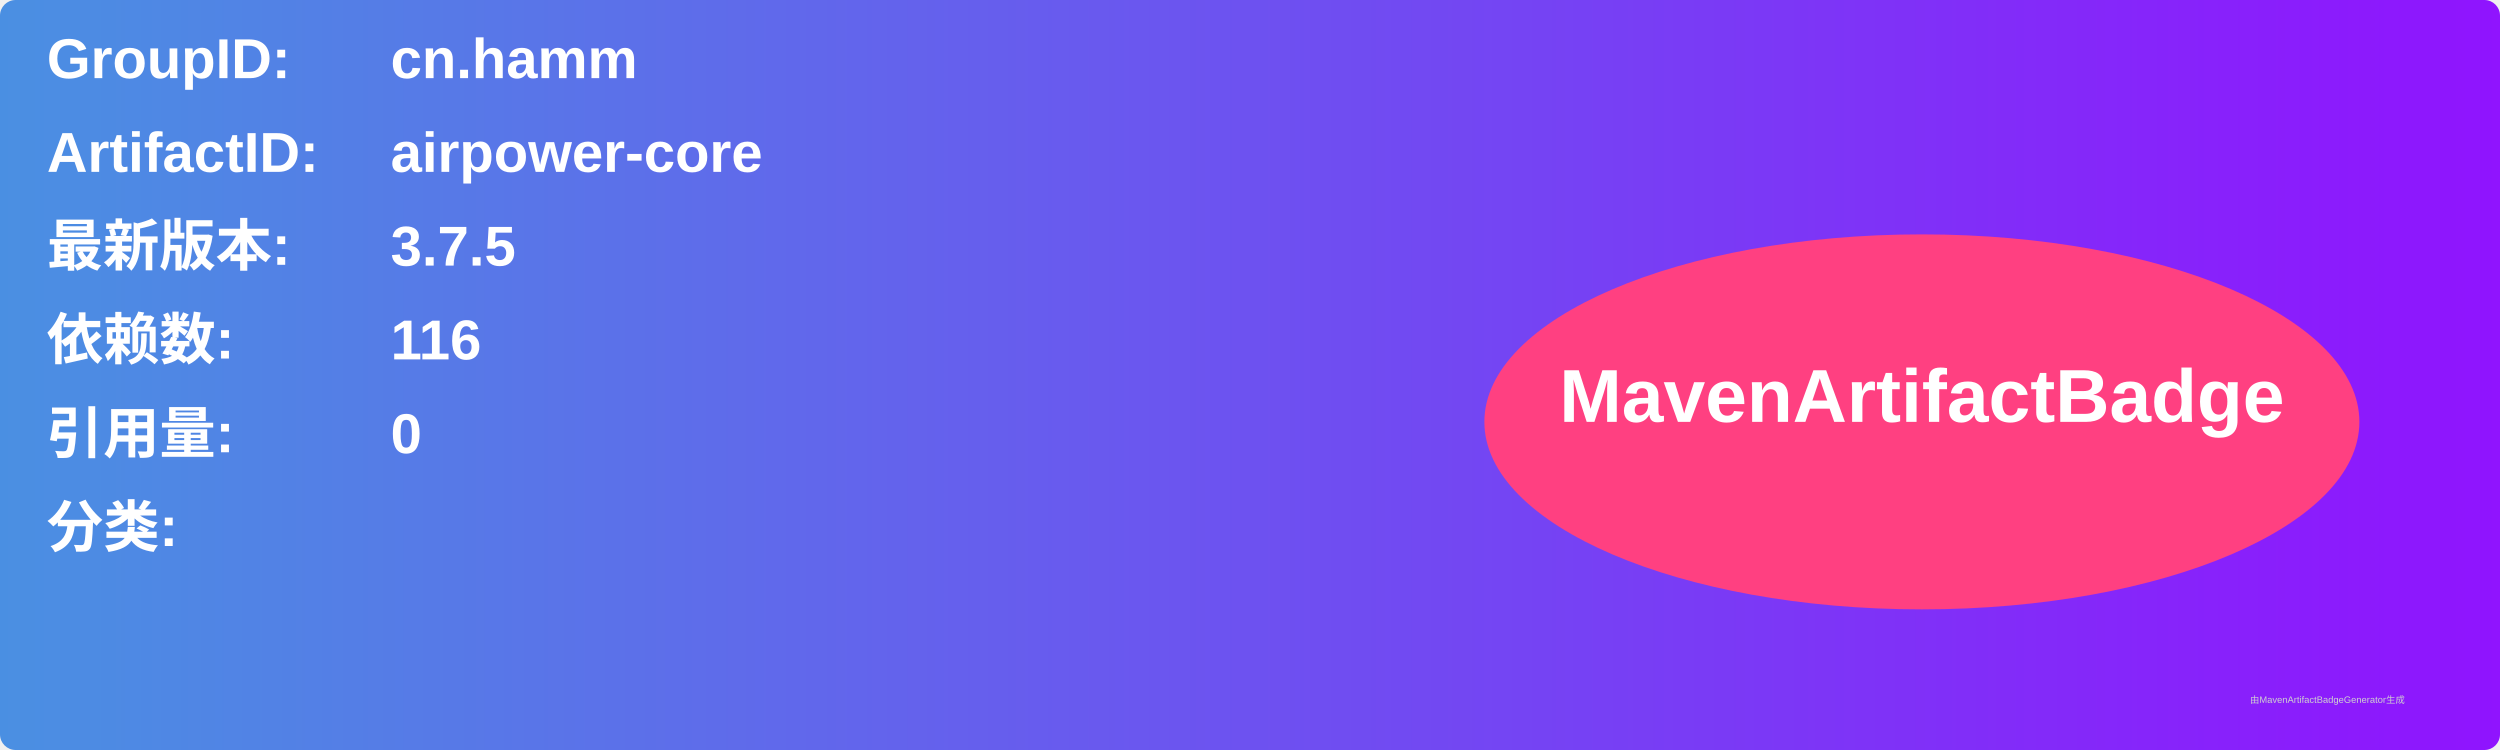
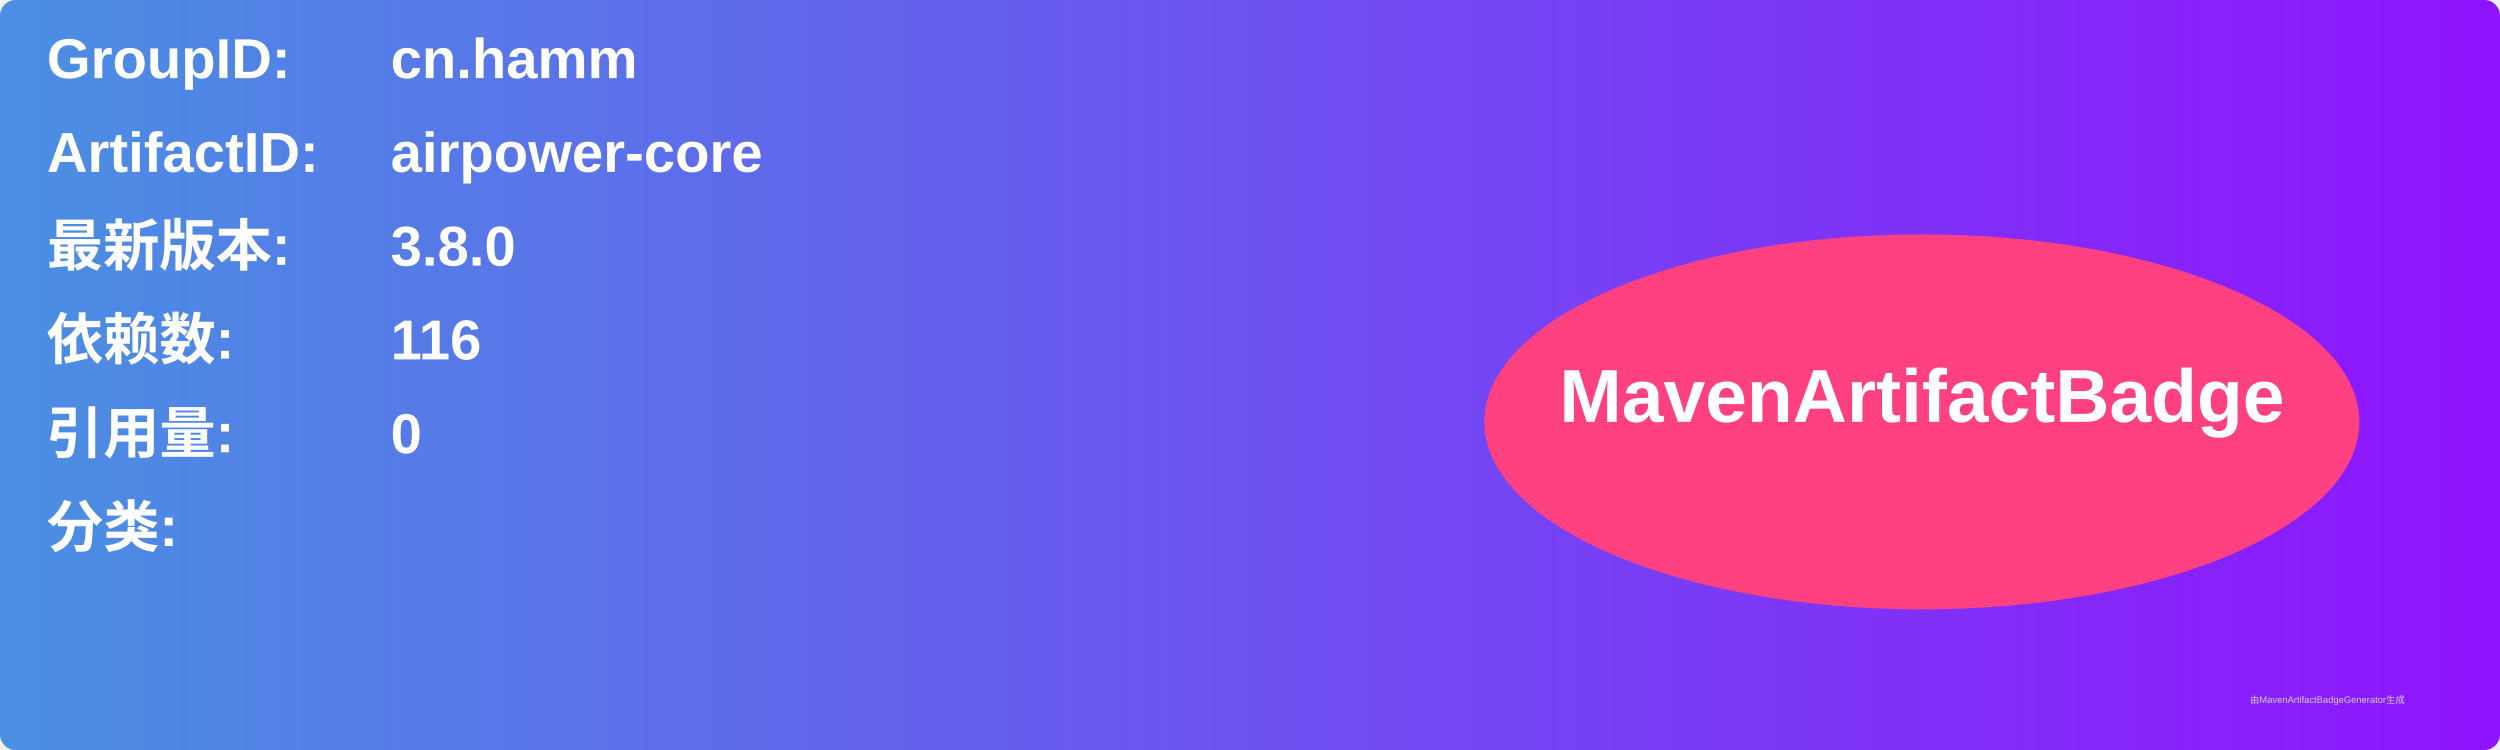
<svg xmlns="http://www.w3.org/2000/svg" width="800" height="240" viewBox="0 0 800 240">
  <linearGradient id="grad" x1="0%" y1="0%" x2="100%" y2="0%">
    <stop offset="0%" stop-color="#4a90e2" />
    <stop offset="100%" stop-color="#9013fe" />
  </linearGradient>
  <rect width="100%" height="100%" rx="5" ry="5" fill="url(#grad)" />
  <g transform="translate(15, 15)">
    <text x="0" y="10" font-family="Arial" font-size="18" fill="white" font-weight="bold" width="260">GroupID:</text>
    <text x="110" y="10" font-family="Arial" font-size="18" fill="white" font-weight="bold" width="460">cn.hamm</text>
    <text x="0" y="40" font-family="Arial" font-size="18" fill="white" font-weight="bold" width="260">ArtifactID:</text>
    <text x="110" y="40" font-family="Arial" font-size="18" fill="white" font-weight="bold" width="460">airpower-core</text>
    <text x="0" y="70" font-family="Arial" font-size="18" fill="white" font-weight="bold">最新版本:</text>
    <text x="110" y="70" font-family="Arial" font-size="18" fill="white" font-weight="bold">
-       <tspan font-weight="bold">3.7.5</tspan>
+       <tspan font-weight="bold">3.8.0</tspan>
    </text>
    <text x="0" y="100" font-family="Arial" font-size="18" fill="white" font-weight="bold">依赖数: </text>
    <text x="110" y="100" font-family="Arial" font-size="18" fill="white">
      <tspan font-weight="bold">116</tspan>
    </text>
    <text x="0" y="130" font-family="Arial" font-size="18" fill="white" font-weight="bold">引用量: </text>
    <text x="110" y="130" font-family="Arial" font-size="18" fill="white">
      <tspan font-weight="bold">0</tspan>
    </text>
    <text x="0" y="160" font-family="Arial" font-size="18" fill="white" font-weight="bold">分类:</text>
    <text x="10" y="190" font-family="Arial" font-size="10" fill="white">
      <tspan font-weight="bold" />
    </text>
    <ellipse cx="600" cy="120" rx="140" ry="60" fill="#ff4081" />
    <text x="600" y="120" text-anchor="middle" font-family="Arial" font-size="24" fill="white" font-weight="bold">MavenArtifactBadge</text>
  </g>
  <text x="720" y="225" font-family="Arial" font-size="3" fill="#d0d0d0">由MavenArtifactBadgeGenerator生成</text>
</svg>
